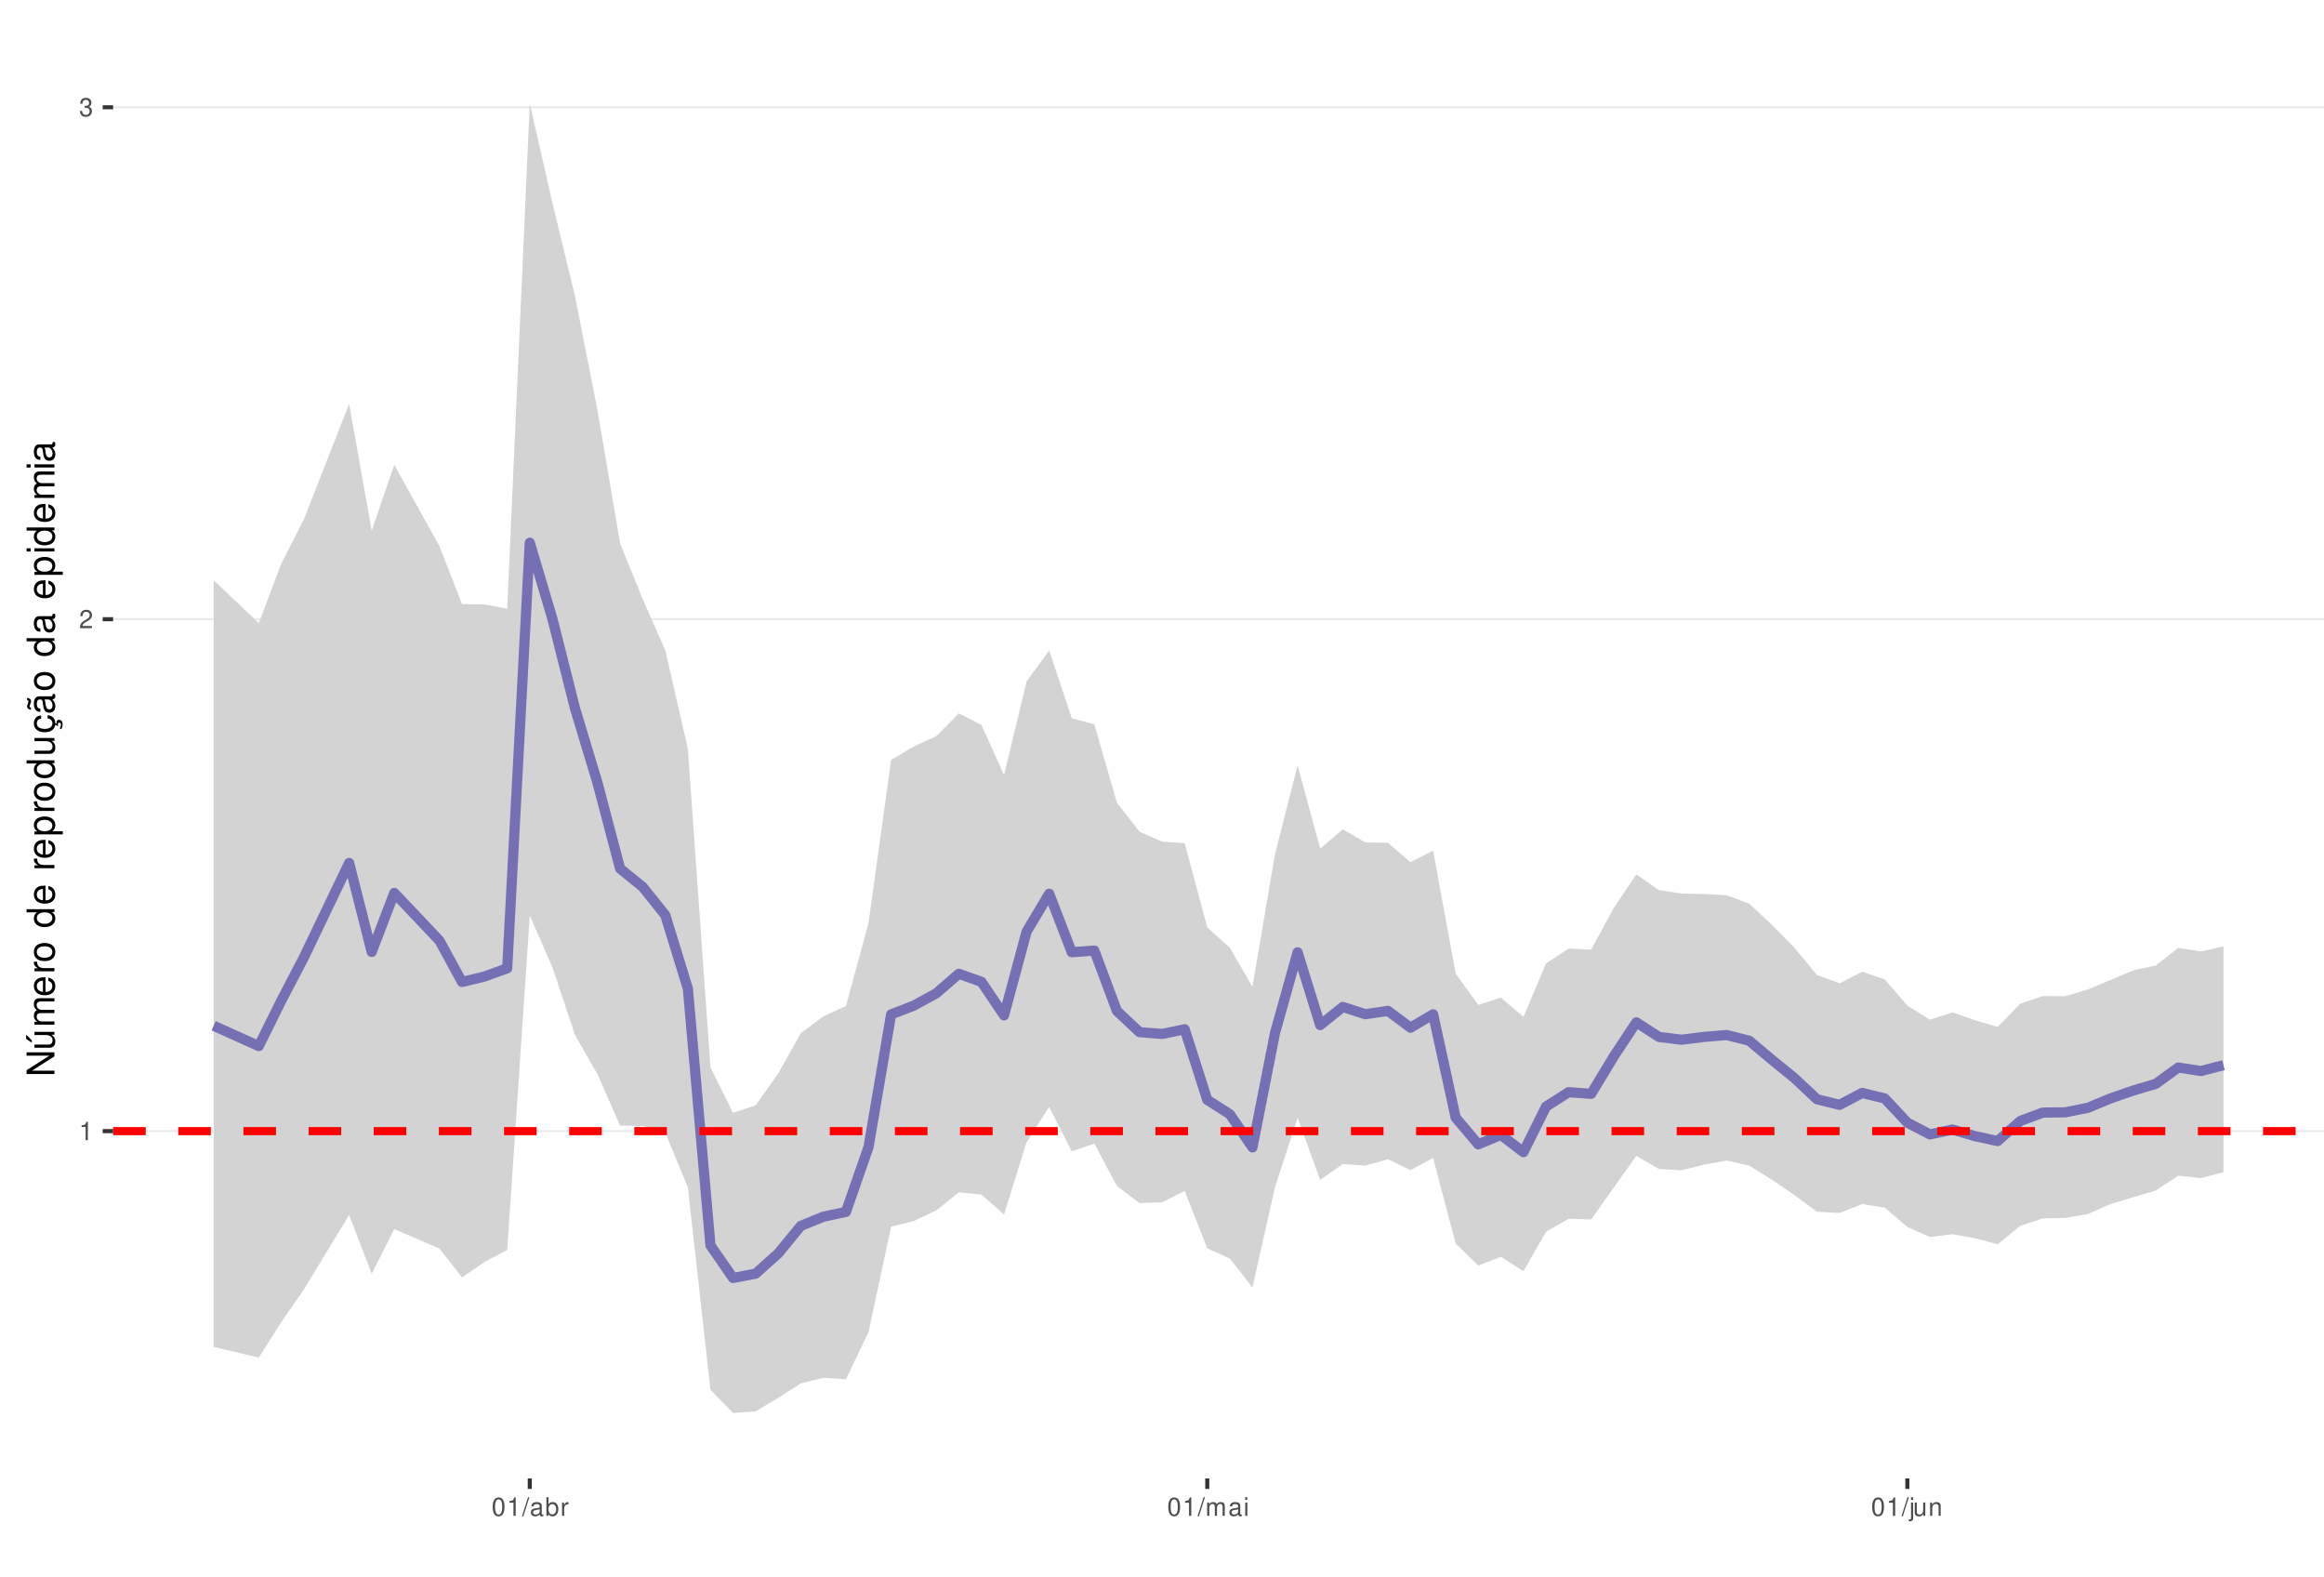
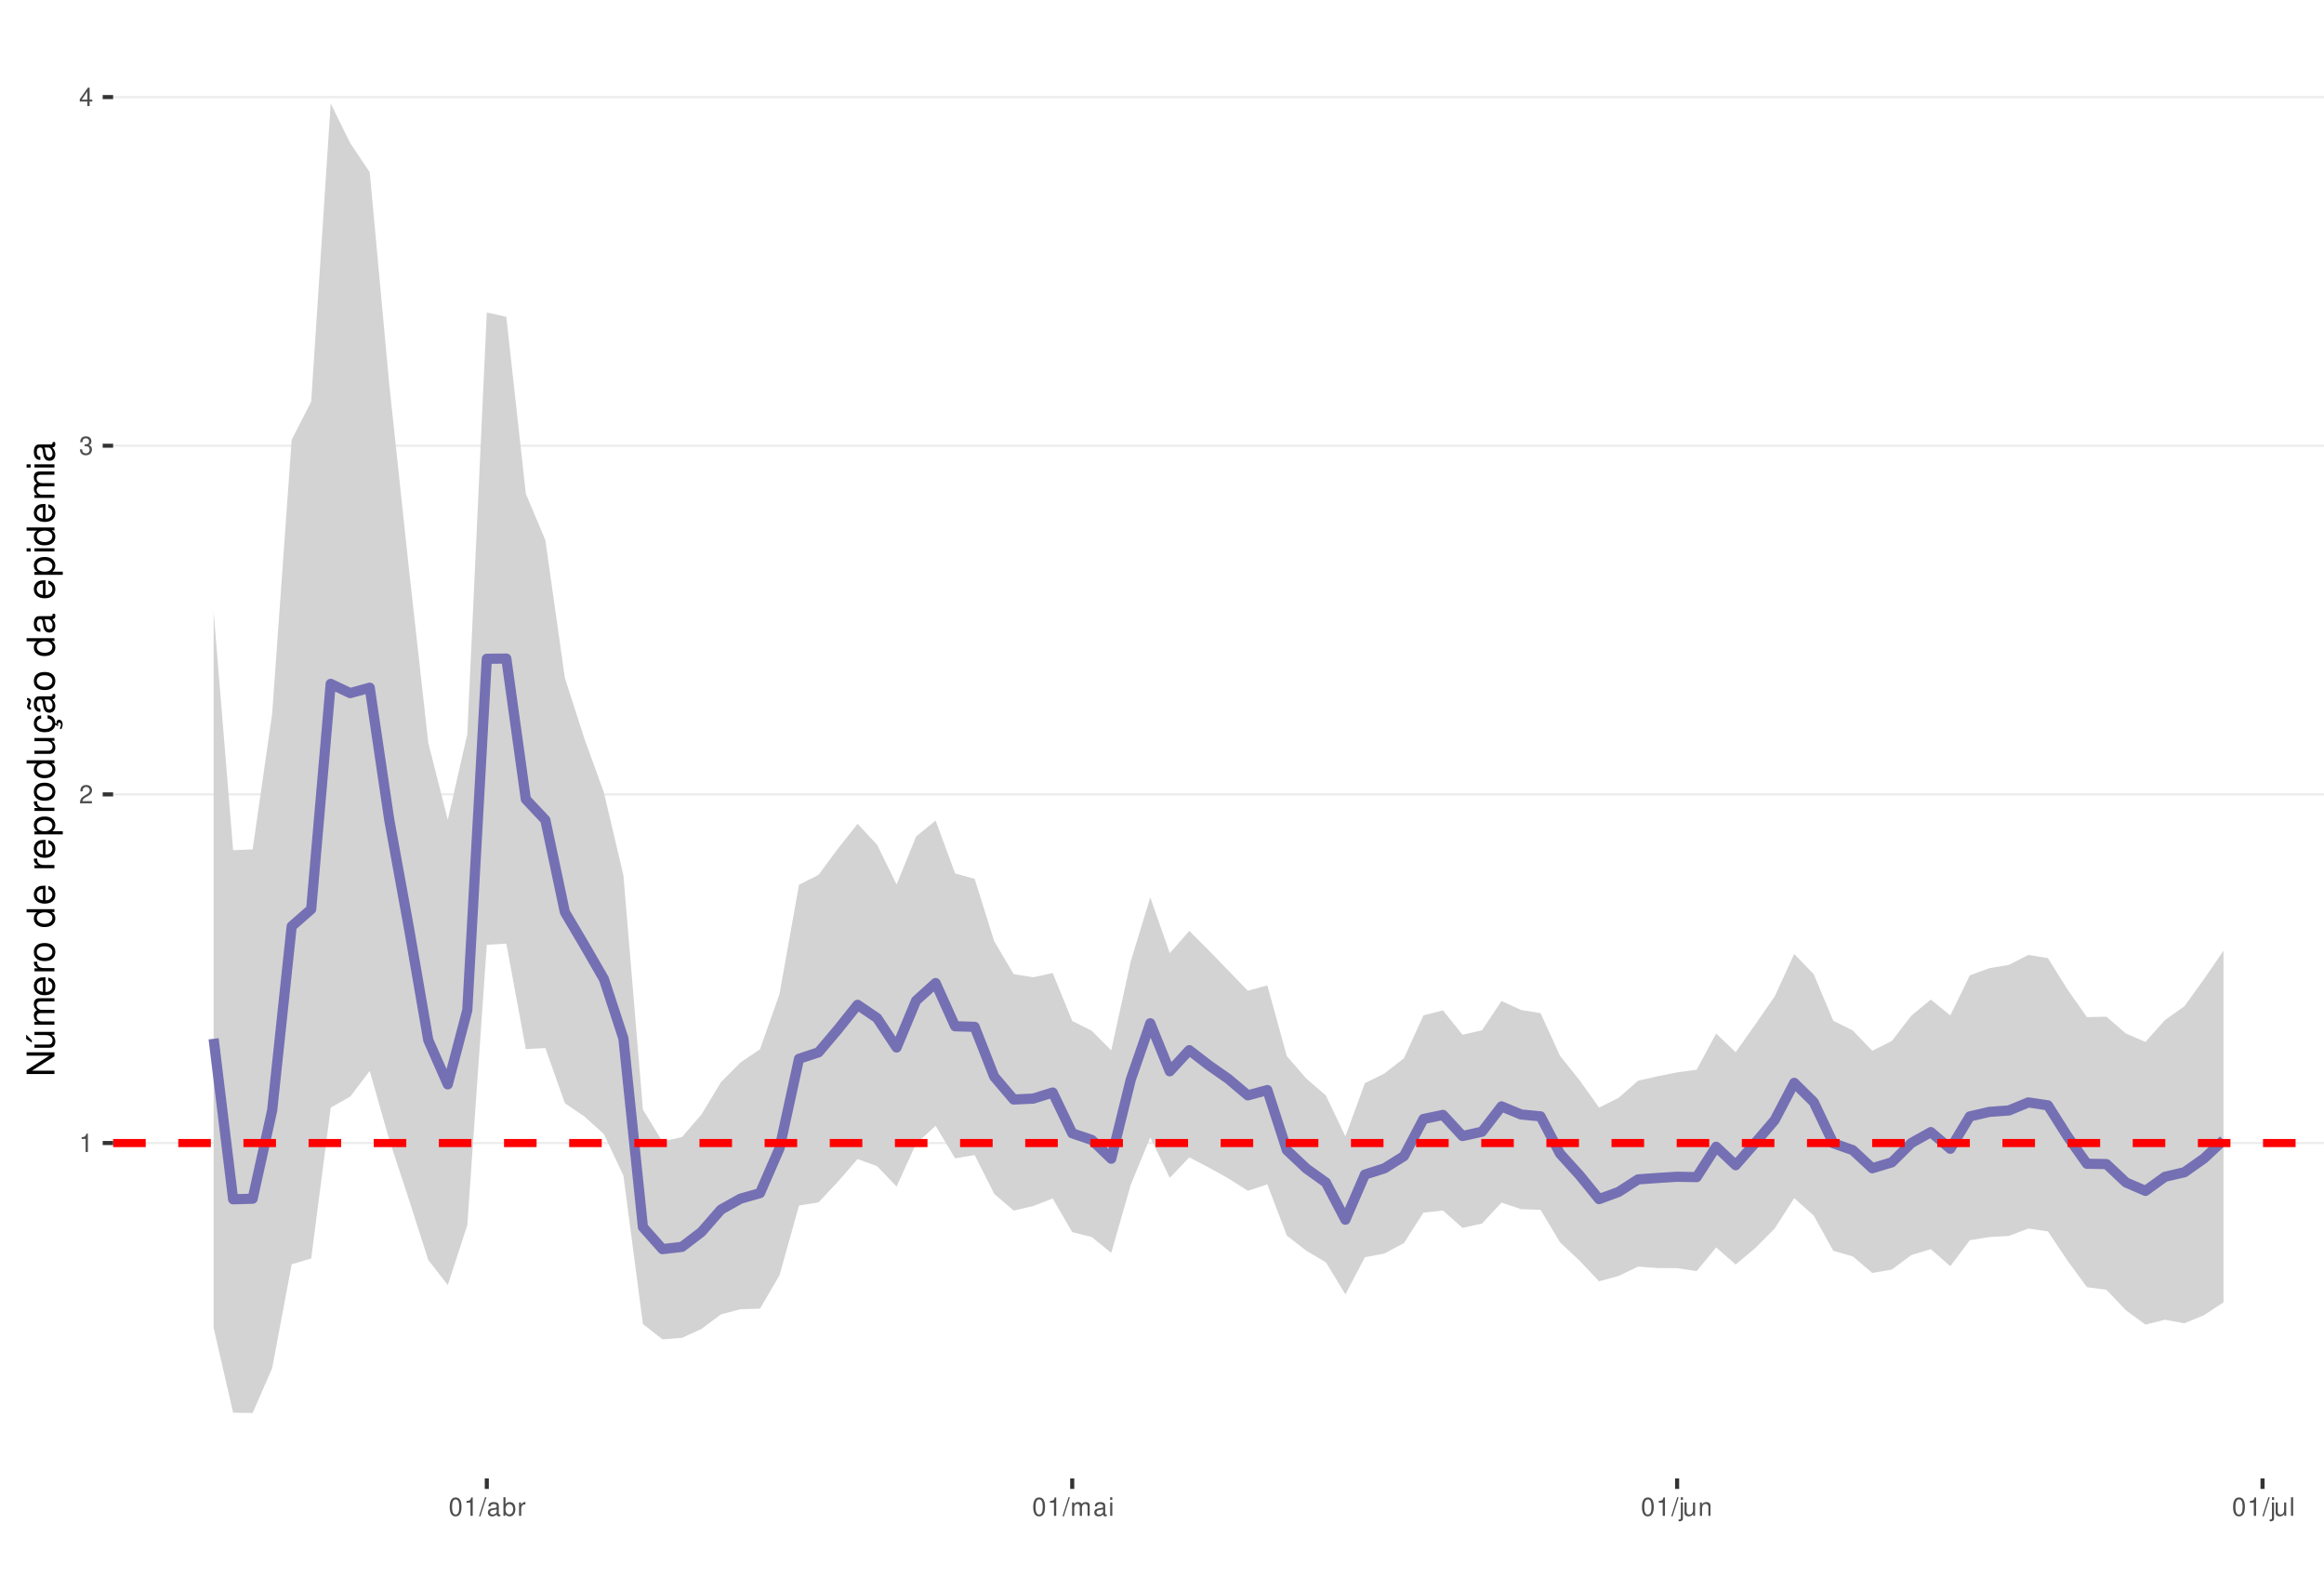
<svg xmlns="http://www.w3.org/2000/svg" xmlns:xlink="http://www.w3.org/1999/xlink" width="609pt" height="413pt" viewBox="0 0 609 413" version="1.1">
  <defs>
    <g>
      <symbol overflow="visible" id="glyph0-0">
        <path style="stroke:none;" d="" />
      </symbol>
      <symbol overflow="visible" id="glyph0-1">
        <path style="stroke:none;" d="M 1.719 -3.422 L 1.719 0 L 2.312 0 L 2.312 -4.812 L 1.922 -4.812 C 1.719 -4.078 1.578 -3.969 0.672 -3.859 L 0.672 -3.422 Z M 1.719 -3.422 " />
      </symbol>
      <symbol overflow="visible" id="glyph0-2">
        <path style="stroke:none;" d="M 3.375 -0.578 L 0.891 -0.578 C 0.938 -0.984 1.156 -1.234 1.734 -1.578 L 2.406 -1.953 C 3.062 -2.328 3.406 -2.812 3.406 -3.406 C 3.406 -3.812 3.234 -4.188 2.969 -4.438 C 2.688 -4.688 2.344 -4.812 1.891 -4.812 C 1.297 -4.812 0.844 -4.594 0.578 -4.188 C 0.422 -3.938 0.344 -3.641 0.328 -3.141 L 0.922 -3.141 C 0.938 -3.469 0.984 -3.672 1.062 -3.828 C 1.219 -4.125 1.516 -4.297 1.875 -4.297 C 2.406 -4.297 2.797 -3.906 2.797 -3.391 C 2.797 -3.016 2.578 -2.672 2.156 -2.438 L 1.547 -2.078 C 0.562 -1.516 0.281 -1.062 0.219 0 L 3.375 0 Z M 3.375 -0.578 " />
      </symbol>
      <symbol overflow="visible" id="glyph0-3">
        <path style="stroke:none;" d="M 1.469 -2.219 L 1.797 -2.219 C 2.422 -2.219 2.766 -1.922 2.766 -1.344 C 2.766 -0.734 2.406 -0.359 1.797 -0.359 C 1.156 -0.359 0.844 -0.688 0.797 -1.391 L 0.219 -1.391 C 0.234 -1.016 0.312 -0.766 0.422 -0.547 C 0.672 -0.078 1.125 0.156 1.766 0.156 C 2.75 0.156 3.375 -0.438 3.375 -1.344 C 3.375 -1.953 3.141 -2.297 2.562 -2.484 C 3.016 -2.672 3.234 -3 3.234 -3.484 C 3.234 -4.312 2.688 -4.812 1.797 -4.812 C 0.844 -4.812 0.328 -4.281 0.312 -3.266 L 0.906 -3.266 C 0.906 -3.547 0.938 -3.719 1 -3.875 C 1.141 -4.141 1.438 -4.297 1.797 -4.297 C 2.312 -4.297 2.625 -3.984 2.625 -3.469 C 2.625 -3.125 2.516 -2.922 2.25 -2.812 C 2.094 -2.75 1.875 -2.719 1.469 -2.703 Z M 1.469 -2.219 " />
      </symbol>
      <symbol overflow="visible" id="glyph0-4">
+         <path style="stroke:none;" d="M 2.172 -1.172 L 2.172 0 L 2.766 0 L 2.766 -1.172 L 3.469 -1.172 L 3.469 -1.688 L 2.766 -1.688 L 2.766 -4.812 L 2.328 -4.812 L 0.188 -1.781 L 0.188 -1.172 Z M 2.172 -1.688 L 0.703 -1.688 L 2.172 -3.812 Z M 2.172 -1.688 " />
+       </symbol>
+       <symbol overflow="visible" id="glyph0-5">
        <path style="stroke:none;" d="M 1.828 -4.812 C 1.391 -4.812 0.984 -4.609 0.75 -4.281 C 0.438 -3.859 0.281 -3.219 0.281 -2.328 C 0.281 -0.703 0.812 0.156 1.828 0.156 C 2.828 0.156 3.375 -0.703 3.375 -2.297 C 3.375 -3.219 3.234 -3.844 2.922 -4.281 C 2.672 -4.625 2.281 -4.812 1.828 -4.812 Z M 1.828 -4.297 C 2.469 -4.297 2.781 -3.641 2.781 -2.344 C 2.781 -0.969 2.469 -0.328 1.812 -0.328 C 1.203 -0.328 0.891 -1 0.891 -2.328 C 0.891 -3.641 1.203 -4.297 1.828 -4.297 Z M 1.828 -4.297 " />
      </symbol>
-       <symbol overflow="visible" id="glyph0-5">
+       <symbol overflow="visible" id="glyph0-6">
        <path style="stroke:none;" d="M 1.531 -4.859 L -0.047 0.141 L 0.312 0.141 L 1.891 -4.859 Z M 1.531 -4.859 " />
      </symbol>
-       <symbol overflow="visible" id="glyph0-6">
+       <symbol overflow="visible" id="glyph0-7">
        <path style="stroke:none;" d="M 3.562 -0.328 C 3.5 -0.312 3.469 -0.312 3.438 -0.312 C 3.25 -0.312 3.141 -0.406 3.141 -0.578 L 3.141 -2.641 C 3.141 -3.25 2.688 -3.594 1.828 -3.594 C 1.312 -3.594 0.906 -3.438 0.672 -3.188 C 0.516 -3 0.453 -2.797 0.438 -2.453 L 0.984 -2.453 C 1.031 -2.875 1.297 -3.078 1.812 -3.078 C 2.312 -3.078 2.594 -2.891 2.594 -2.562 L 2.594 -2.406 C 2.578 -2.172 2.469 -2.078 2.016 -2.031 C 1.219 -1.922 1.109 -1.891 0.891 -1.812 C 0.484 -1.641 0.281 -1.328 0.281 -0.875 C 0.281 -0.25 0.719 0.156 1.422 0.156 C 1.859 0.156 2.219 0 2.609 -0.359 C 2.656 0 2.828 0.156 3.188 0.156 C 3.297 0.156 3.375 0.141 3.562 0.094 Z M 2.594 -1.094 C 2.594 -0.906 2.531 -0.797 2.375 -0.641 C 2.141 -0.438 1.875 -0.328 1.547 -0.328 C 1.109 -0.328 0.859 -0.547 0.859 -0.891 C 0.859 -1.266 1.094 -1.438 1.703 -1.531 C 2.297 -1.609 2.406 -1.641 2.594 -1.719 Z M 2.594 -1.094 " />
      </symbol>
-       <symbol overflow="visible" id="glyph0-7">
+       <symbol overflow="visible" id="glyph0-8">
        <path style="stroke:none;" d="M 0.359 -4.859 L 0.359 0 L 0.859 0 L 0.859 -0.453 C 1.125 -0.047 1.484 0.156 1.969 0.156 C 2.875 0.156 3.484 -0.594 3.484 -1.75 C 3.484 -2.891 2.922 -3.594 1.984 -3.594 C 1.516 -3.594 1.172 -3.406 0.906 -3.016 L 0.906 -4.859 Z M 1.891 -3.062 C 2.5 -3.062 2.906 -2.531 2.906 -1.703 C 2.906 -0.906 2.484 -0.359 1.891 -0.359 C 1.297 -0.359 0.906 -0.906 0.906 -1.719 C 0.906 -2.531 1.297 -3.062 1.891 -3.062 Z M 1.891 -3.062 " />
      </symbol>
-       <symbol overflow="visible" id="glyph0-8">
+       <symbol overflow="visible" id="glyph0-9">
        <path style="stroke:none;" d="M 0.453 -3.484 L 0.453 0 L 1.016 0 L 1.016 -1.812 C 1.031 -2.656 1.375 -3.016 2.141 -3 L 2.141 -3.562 C 2.047 -3.578 1.984 -3.594 1.922 -3.594 C 1.562 -3.594 1.297 -3.375 0.969 -2.859 L 0.969 -3.484 Z M 0.453 -3.484 " />
      </symbol>
-       <symbol overflow="visible" id="glyph0-9">
+       <symbol overflow="visible" id="glyph0-10">
        <path style="stroke:none;" d="M 0.469 -3.484 L 0.469 0 L 1.031 0 L 1.031 -2.188 C 1.031 -2.703 1.391 -3.109 1.844 -3.109 C 2.25 -3.109 2.484 -2.844 2.484 -2.406 L 2.484 0 L 3.047 0 L 3.047 -2.188 C 3.047 -2.703 3.422 -3.109 3.875 -3.109 C 4.266 -3.109 4.516 -2.844 4.516 -2.406 L 4.516 0 L 5.078 0 L 5.078 -2.609 C 5.078 -3.234 4.719 -3.594 4.062 -3.594 C 3.594 -3.594 3.312 -3.453 2.984 -3.062 C 2.781 -3.422 2.5 -3.594 2.047 -3.594 C 1.578 -3.594 1.266 -3.422 0.984 -3 L 0.984 -3.484 Z M 0.469 -3.484 " />
      </symbol>
-       <symbol overflow="visible" id="glyph0-10">
+       <symbol overflow="visible" id="glyph0-11">
        <path style="stroke:none;" d="M 1 -3.484 L 0.453 -3.484 L 0.453 0 L 1 0 Z M 1 -4.859 L 0.438 -4.859 L 0.438 -4.156 L 1 -4.156 Z M 1 -4.859 " />
      </symbol>
-       <symbol overflow="visible" id="glyph0-11">
+       <symbol overflow="visible" id="glyph0-12">
        <path style="stroke:none;" d="M 0.469 -3.484 L 0.469 0.5 C 0.469 0.859 0.359 0.969 0.016 0.969 C -0.031 0.969 -0.047 0.969 -0.125 0.953 L -0.125 1.438 C -0.047 1.438 -0.016 1.453 0.062 1.453 C 0.688 1.453 1.016 1.203 1.016 0.719 L 1.016 -3.484 Z M 1.016 -4.859 L 0.469 -4.859 L 0.469 -4.156 L 1.016 -4.156 Z M 1.016 -4.859 " />
      </symbol>
-       <symbol overflow="visible" id="glyph0-12">
+       <symbol overflow="visible" id="glyph0-13">
        <path style="stroke:none;" d="M 3.203 0 L 3.203 -3.484 L 2.656 -3.484 L 2.656 -1.516 C 2.656 -0.797 2.281 -0.328 1.703 -0.328 C 1.266 -0.328 0.984 -0.594 0.984 -1.016 L 0.984 -3.484 L 0.438 -3.484 L 0.438 -0.797 C 0.438 -0.219 0.859 0.156 1.547 0.156 C 2.062 0.156 2.391 -0.031 2.703 -0.484 L 2.703 0 Z M 3.203 0 " />
      </symbol>
-       <symbol overflow="visible" id="glyph0-13">
+       <symbol overflow="visible" id="glyph0-14">
        <path style="stroke:none;" d="M 0.469 -3.484 L 0.469 0 L 1.031 0 L 1.031 -1.922 C 1.031 -2.641 1.391 -3.109 1.969 -3.109 C 2.406 -3.109 2.688 -2.828 2.688 -2.422 L 2.688 0 L 3.234 0 L 3.234 -2.641 C 3.234 -3.219 2.812 -3.594 2.141 -3.594 C 1.625 -3.594 1.281 -3.391 0.984 -2.906 L 0.984 -3.484 Z M 0.469 -3.484 " />
+       </symbol>
+       <symbol overflow="visible" id="glyph0-15">
+         <path style="stroke:none;" d="M 1.016 -4.859 L 0.453 -4.859 L 0.453 0 L 1.016 0 Z M 1.016 -4.859 " />
      </symbol>
      <symbol overflow="visible" id="glyph1-0">
        <path style="stroke:none;" d="" />
      </symbol>
      <symbol overflow="visible" id="glyph1-1">
        <path style="stroke:none;" d="M -7.297 -6.453 L -7.297 -5.578 L -1.328 -5.578 L -7.297 -1.766 L -7.297 -0.766 L 0 -0.766 L 0 -1.641 L -5.906 -1.641 L 0 -5.406 L 0 -6.453 Z M -7.297 -6.453 " />
      </symbol>
      <symbol overflow="visible" id="glyph1-2">
        <path style="stroke:none;" d="M 0 -4.812 L -5.234 -4.812 L -5.234 -3.984 L -2.266 -3.984 C -1.203 -3.984 -0.5 -3.438 -0.5 -2.562 C -0.5 -1.906 -0.906 -1.484 -1.531 -1.484 L -5.234 -1.484 L -5.234 -0.656 L -1.203 -0.656 C -0.328 -0.656 0.234 -1.297 0.234 -2.312 C 0.234 -3.094 -0.047 -3.578 -0.734 -4.062 L 0 -4.062 Z M -7.406 -2.953 L -5.922 -2 L -5.922 -2.594 L -7.406 -4.094 Z M -7.406 -2.953 " />
      </symbol>
      <symbol overflow="visible" id="glyph1-3">
        <path style="stroke:none;" d="M -5.234 -0.703 L 0 -0.703 L 0 -1.547 L -3.297 -1.547 C -4.047 -1.547 -4.656 -2.094 -4.656 -2.766 C -4.656 -3.391 -4.281 -3.734 -3.609 -3.734 L 0 -3.734 L 0 -4.578 L -3.297 -4.578 C -4.047 -4.578 -4.656 -5.125 -4.656 -5.812 C -4.656 -6.422 -4.266 -6.781 -3.609 -6.781 L 0 -6.781 L 0 -7.625 L -3.938 -7.625 C -4.875 -7.625 -5.391 -7.078 -5.391 -6.094 C -5.391 -5.406 -5.188 -4.984 -4.594 -4.484 C -5.156 -4.188 -5.391 -3.766 -5.391 -3.078 C -5.391 -2.375 -5.125 -1.906 -4.5 -1.469 L -5.234 -1.469 Z M -5.234 -0.703 " />
      </symbol>
      <symbol overflow="visible" id="glyph1-4">
        <path style="stroke:none;" d="M -2.344 -5.125 C -3.141 -5.125 -3.625 -5.062 -4.016 -4.922 C -4.875 -4.578 -5.391 -3.781 -5.391 -2.797 C -5.391 -1.344 -4.281 -0.406 -2.547 -0.406 C -0.812 -0.406 0.234 -1.297 0.234 -2.781 C 0.234 -3.984 -0.453 -4.812 -1.594 -5.016 L -1.594 -4.188 C -0.906 -3.953 -0.547 -3.484 -0.547 -2.812 C -0.547 -2.281 -0.781 -1.828 -1.219 -1.547 C -1.516 -1.344 -1.812 -1.281 -2.344 -1.266 Z M -3.016 -1.297 C -3.984 -1.359 -4.625 -1.953 -4.625 -2.797 C -4.625 -3.641 -3.953 -4.234 -3.016 -4.234 Z M -3.016 -1.297 " />
      </symbol>
      <symbol overflow="visible" id="glyph1-5">
        <path style="stroke:none;" d="M -5.234 -0.688 L 0 -0.688 L 0 -1.531 L -2.719 -1.531 C -3.984 -1.547 -4.547 -2.062 -4.516 -3.203 L -5.359 -3.203 C -5.375 -3.062 -5.391 -2.984 -5.391 -2.891 C -5.391 -2.344 -5.062 -1.938 -4.297 -1.453 L -5.234 -1.453 Z M -5.234 -0.688 " />
      </symbol>
      <symbol overflow="visible" id="glyph1-6">
        <path style="stroke:none;" d="M -5.391 -2.719 C -5.391 -1.234 -4.344 -0.359 -2.578 -0.359 C -0.812 -0.359 0.234 -1.234 0.234 -2.734 C 0.234 -4.203 -0.812 -5.094 -2.547 -5.094 C -4.359 -5.094 -5.391 -4.234 -5.391 -2.719 Z M -4.625 -2.734 C -4.625 -3.672 -3.844 -4.234 -2.547 -4.234 C -1.312 -4.234 -0.547 -3.656 -0.547 -2.734 C -0.547 -1.797 -1.312 -1.234 -2.578 -1.234 C -3.844 -1.234 -4.625 -1.797 -4.625 -2.734 Z M -4.625 -2.734 " />
      </symbol>
      <symbol overflow="visible" id="glyph1-7">
        <path style="stroke:none;" d="" />
      </symbol>
      <symbol overflow="visible" id="glyph1-8">
        <path style="stroke:none;" d="M -7.297 -4.953 L -7.297 -4.125 L -4.578 -4.125 C -5.109 -3.766 -5.391 -3.203 -5.391 -2.516 C -5.391 -1.156 -4.297 -0.266 -2.625 -0.266 C -0.859 -0.266 0.234 -1.125 0.234 -2.547 C 0.234 -3.266 -0.047 -3.766 -0.688 -4.203 L 0 -4.203 L 0 -4.953 Z M -4.609 -2.656 C -4.609 -3.547 -3.812 -4.125 -2.562 -4.125 C -1.344 -4.125 -0.547 -3.547 -0.547 -2.656 C -0.547 -1.734 -1.359 -1.125 -2.578 -1.125 C -3.797 -1.125 -4.609 -1.734 -4.609 -2.656 Z M -4.609 -2.656 " />
      </symbol>
      <symbol overflow="visible" id="glyph1-9">
        <path style="stroke:none;" d="M 2.188 -0.547 L 2.188 -1.375 L -0.547 -1.375 C -0.016 -1.812 0.234 -2.312 0.234 -2.984 C 0.234 -4.344 -0.859 -5.234 -2.531 -5.234 C -4.297 -5.234 -5.391 -4.375 -5.391 -2.984 C -5.391 -2.266 -5.062 -1.703 -4.453 -1.312 L -5.234 -1.312 L -5.234 -0.547 Z M -4.609 -2.844 C -4.609 -3.766 -3.797 -4.359 -2.547 -4.359 C -1.359 -4.359 -0.547 -3.75 -0.547 -2.844 C -0.547 -1.953 -1.344 -1.375 -2.578 -1.375 C -3.812 -1.375 -4.609 -1.953 -4.609 -2.844 Z M -4.609 -2.844 " />
      </symbol>
      <symbol overflow="visible" id="glyph1-10">
        <path style="stroke:none;" d="M 0 -4.812 L -5.234 -4.812 L -5.234 -3.984 L -2.266 -3.984 C -1.203 -3.984 -0.5 -3.438 -0.5 -2.562 C -0.5 -1.906 -0.906 -1.484 -1.531 -1.484 L -5.234 -1.484 L -5.234 -0.656 L -1.203 -0.656 C -0.328 -0.656 0.234 -1.297 0.234 -2.312 C 0.234 -3.094 -0.047 -3.578 -0.734 -4.062 L 0 -4.062 Z M 0 -4.812 " />
      </symbol>
      <symbol overflow="visible" id="glyph1-11">
        <path style="stroke:none;" d="M 0.234 -2.641 C 0.234 -3.875 -0.547 -4.703 -1.797 -4.766 L -1.797 -3.938 C -0.953 -3.797 -0.531 -3.359 -0.531 -2.656 C -0.531 -1.734 -1.281 -1.188 -2.516 -1.188 C -3.844 -1.188 -4.625 -1.719 -4.625 -2.625 C -4.625 -3.328 -4.203 -3.766 -3.484 -3.875 L -3.484 -4.703 C -3.984 -4.672 -4.312 -4.562 -4.609 -4.359 C -5.094 -4 -5.391 -3.375 -5.391 -2.641 C -5.391 -1.219 -4.266 -0.312 -2.531 -0.312 C -1.469 -0.312 -0.625 -0.672 -0.156 -1.312 C 0.047 -1.594 0.125 -1.812 0.203 -2.25 L 0.922 -1.938 L 0.984 -2.062 C 0.938 -2.188 0.906 -2.25 0.906 -2.375 C 0.906 -2.656 1.047 -2.828 1.281 -2.828 C 1.547 -2.828 1.734 -2.594 1.734 -2.297 C 1.734 -2.031 1.672 -1.844 1.438 -1.406 L 1.406 -1.312 L 1.812 -1.094 C 2.078 -1.75 2.141 -1.953 2.141 -2.344 C 2.141 -3.109 1.781 -3.578 1.203 -3.578 C 0.781 -3.578 0.547 -3.297 0.547 -2.797 C 0.547 -2.703 0.547 -2.641 0.562 -2.516 Z M 0.234 -2.641 " />
      </symbol>
      <symbol overflow="visible" id="glyph1-12">
        <path style="stroke:none;" d="M -0.484 -5.344 C -0.469 -5.266 -0.469 -5.219 -0.469 -5.172 C -0.469 -4.875 -0.625 -4.719 -0.875 -4.719 L -3.953 -4.719 C -4.891 -4.719 -5.391 -4.047 -5.391 -2.75 C -5.391 -1.984 -5.172 -1.375 -4.781 -1.016 C -4.516 -0.766 -4.203 -0.672 -3.688 -0.656 L -3.688 -1.484 C -4.328 -1.562 -4.625 -1.938 -4.625 -2.719 C -4.625 -3.484 -4.344 -3.891 -3.844 -3.891 L -3.625 -3.891 C -3.266 -3.875 -3.125 -3.703 -3.047 -3.016 C -2.891 -1.844 -2.844 -1.656 -2.719 -1.344 C -2.453 -0.734 -2 -0.422 -1.312 -0.422 C -0.375 -0.422 0.234 -1.078 0.234 -2.141 C 0.234 -2.797 0 -3.328 -0.547 -3.922 C 0 -3.984 0.234 -4.234 0.234 -4.781 C 0.234 -4.953 0.203 -5.062 0.141 -5.344 Z M -1.656 -3.891 C -1.375 -3.891 -1.203 -3.812 -0.969 -3.562 C -0.656 -3.219 -0.5 -2.812 -0.5 -2.312 C -0.5 -1.672 -0.812 -1.297 -1.344 -1.297 C -1.891 -1.297 -2.172 -1.656 -2.297 -2.547 C -2.422 -3.438 -2.453 -3.609 -2.594 -3.891 Z M -7.172 -3.75 C -6.922 -3.672 -6.812 -3.547 -6.812 -3.375 C -6.812 -3.25 -6.875 -2.984 -6.984 -2.734 C -7.156 -2.312 -7.172 -2.25 -7.172 -2.047 C -7.172 -1.594 -6.797 -1.297 -6.141 -1.188 L -6.141 -1.766 C -6.375 -1.812 -6.5 -1.938 -6.5 -2.094 C -6.5 -2.203 -6.469 -2.344 -6.375 -2.578 C -6.156 -3.156 -6.125 -3.234 -6.125 -3.438 C -6.125 -3.922 -6.484 -4.219 -7.172 -4.312 Z M -7.172 -3.75 " />
      </symbol>
      <symbol overflow="visible" id="glyph1-13">
        <path style="stroke:none;" d="M -0.484 -5.344 C -0.469 -5.266 -0.469 -5.219 -0.469 -5.172 C -0.469 -4.875 -0.625 -4.719 -0.875 -4.719 L -3.953 -4.719 C -4.891 -4.719 -5.391 -4.047 -5.391 -2.75 C -5.391 -1.984 -5.172 -1.375 -4.781 -1.016 C -4.516 -0.766 -4.203 -0.672 -3.688 -0.656 L -3.688 -1.484 C -4.328 -1.562 -4.625 -1.938 -4.625 -2.719 C -4.625 -3.484 -4.344 -3.891 -3.844 -3.891 L -3.625 -3.891 C -3.266 -3.875 -3.125 -3.703 -3.047 -3.016 C -2.891 -1.844 -2.844 -1.656 -2.719 -1.344 C -2.453 -0.734 -2 -0.422 -1.312 -0.422 C -0.375 -0.422 0.234 -1.078 0.234 -2.141 C 0.234 -2.797 0 -3.328 -0.547 -3.922 C 0 -3.984 0.234 -4.234 0.234 -4.781 C 0.234 -4.953 0.203 -5.062 0.141 -5.344 Z M -1.656 -3.891 C -1.375 -3.891 -1.203 -3.812 -0.969 -3.562 C -0.656 -3.219 -0.5 -2.812 -0.5 -2.312 C -0.5 -1.672 -0.812 -1.297 -1.344 -1.297 C -1.891 -1.297 -2.172 -1.656 -2.297 -2.547 C -2.422 -3.438 -2.453 -3.609 -2.594 -3.891 Z M -1.656 -3.891 " />
      </symbol>
      <symbol overflow="visible" id="glyph1-14">
        <path style="stroke:none;" d="M -5.234 -1.5 L -5.234 -0.672 L 0 -0.672 L 0 -1.5 Z M -7.297 -1.5 L -7.297 -0.656 L -6.234 -0.656 L -6.234 -1.5 Z M -7.297 -1.5 " />
      </symbol>
    </g>
    <clipPath id="clip1">
      <path d="M 29.645 9.961 L 609 9.961 L 609 387.328 L 29.645 387.328 Z M 29.645 9.961 " />
    </clipPath>
    <clipPath id="clip2">
-       <path d="M 29.645 296 L 609 296 L 609 297 L 29.645 297 Z M 29.645 296 " />
+       <path d="M 29.645 299 L 609 299 L 609 300 L 29.645 300 Z M 29.645 299 " />
    </clipPath>
    <clipPath id="clip3">
-       <path d="M 29.645 161 L 609 161 L 609 163 L 29.645 163 Z M 29.645 161 " />
+       <path d="M 29.645 207 L 609 207 L 609 209 L 29.645 209 Z M 29.645 207 " />
    </clipPath>
    <clipPath id="clip4">
-       <path d="M 29.645 27 L 609 27 L 609 29 L 29.645 29 Z M 29.645 27 " />
+       <path d="M 29.645 116 L 609 116 L 609 118 L 29.645 118 Z M 29.645 116 " />
    </clipPath>
    <clipPath id="clip5">
-       <path d="M 29.645 295 L 609 295 L 609 298 L 29.645 298 Z M 29.645 295 " />
+       <path d="M 29.645 25 L 609 25 L 609 26 L 29.645 26 Z M 29.645 25 " />
+     </clipPath>
+     <clipPath id="clip6">
+       <path d="M 29.645 298 L 609 298 L 609 301 L 29.645 301 Z M 29.645 298 " />
    </clipPath>
  </defs>
  <g id="surface157">
    <rect x="0" y="0" width="609" height="413" style="fill:rgb(100%,100%,100%);fill-opacity:1;stroke:none;" />
    <rect x="0" y="0" width="609" height="413" style="fill:rgb(100%,100%,100%);fill-opacity:1;stroke:none;" />
    <path style="fill:none;stroke-width:1.067;stroke-linecap:round;stroke-linejoin:round;stroke:rgb(100%,100%,100%);stroke-opacity:1;stroke-miterlimit:10;" d="M 0 413 L 609 413 L 609 0 L 0 0 Z M 0 413 " />
    <g clip-path="url(#clip1)" clip-rule="nonzero">
      <path style=" stroke:none;fill-rule:nonzero;fill:rgb(100%,100%,100%);fill-opacity:1;" d="M 29.645 387.328 L 609 387.328 L 609 9.961 L 29.645 9.961 Z M 29.645 387.328 " />
    </g>
    <g clip-path="url(#clip2)" clip-rule="nonzero">
-       <path style="fill:none;stroke-width:0.533;stroke-linecap:butt;stroke-linejoin:round;stroke:rgb(92.157%,92.157%,92.157%);stroke-opacity:1;stroke-miterlimit:10;" d="M 29.645 296.336 L 609 296.336 " />
+       <path style="fill:none;stroke-width:0.533;stroke-linecap:butt;stroke-linejoin:round;stroke:rgb(92.157%,92.157%,92.157%);stroke-opacity:1;stroke-miterlimit:10;" d="M 29.645 299.453 L 609 299.453 " />
    </g>
    <g clip-path="url(#clip3)" clip-rule="nonzero">
-       <path style="fill:none;stroke-width:0.533;stroke-linecap:butt;stroke-linejoin:round;stroke:rgb(92.157%,92.157%,92.157%);stroke-opacity:1;stroke-miterlimit:10;" d="M 29.645 162.219 L 609 162.219 " />
+       <path style="fill:none;stroke-width:0.533;stroke-linecap:butt;stroke-linejoin:round;stroke:rgb(92.157%,92.157%,92.157%);stroke-opacity:1;stroke-miterlimit:10;" d="M 29.645 208.113 L 609 208.113 " />
    </g>
    <g clip-path="url(#clip4)" clip-rule="nonzero">
-       <path style="fill:none;stroke-width:0.533;stroke-linecap:butt;stroke-linejoin:round;stroke:rgb(92.157%,92.157%,92.157%);stroke-opacity:1;stroke-miterlimit:10;" d="M 29.645 28.102 L 609 28.102 " />
-     </g>
-     <path style=" stroke:none;fill-rule:nonzero;fill:rgb(82.745%,82.745%,82.745%);fill-opacity:1;" d="M 55.98 152.016 L 67.816 163.242 L 73.734 147.609 L 79.652 136.008 L 91.488 105.816 L 97.402 139.027 L 103.32 121.781 L 115.156 143.078 L 121.074 158.273 L 126.992 158.355 L 132.91 159.492 L 138.828 27.117 L 144.746 53.098 L 150.664 77.504 L 156.582 107.559 L 162.5 142.367 L 168.418 156.949 L 174.336 170.34 L 180.254 196.188 L 186.172 279.637 L 192.09 291.539 L 198.008 289.578 L 203.926 281.242 L 209.844 270.672 L 215.762 266.277 L 221.68 263.555 L 227.598 241.82 L 233.516 199.09 L 239.434 195.574 L 245.352 192.852 L 251.266 186.895 L 257.184 189.914 L 263.102 203.039 L 269.02 178.531 L 274.938 170.406 L 280.855 188.164 L 286.773 189.773 L 292.691 210.301 L 298.609 217.906 L 304.527 220.477 L 310.445 220.91 L 316.363 242.957 L 322.281 248.312 L 328.199 258.52 L 334.117 223.742 L 340.035 200.535 L 345.953 222.324 L 351.871 217.266 L 357.789 220.691 L 363.707 220.805 L 369.625 225.875 L 375.543 222.848 L 381.461 255.098 L 387.379 263.258 L 393.297 261.355 L 399.215 266.41 L 405.133 252.406 L 411.047 248.504 L 416.965 248.773 L 422.883 237.867 L 428.801 229.062 L 434.719 233.191 L 440.637 234.094 L 446.555 234.23 L 452.473 234.531 L 458.391 236.773 L 464.309 242.281 L 470.227 248.301 L 476.145 255.438 L 482.062 257.621 L 487.98 254.566 L 493.898 256.598 L 499.816 263.461 L 505.734 267.129 L 511.652 265.23 L 517.57 267.281 L 523.488 269.035 L 529.406 262.938 L 535.324 260.965 L 541.242 260.984 L 547.16 259.199 L 553.078 256.73 L 558.996 254.234 L 564.914 252.926 L 570.828 248.328 L 576.746 249.27 L 582.664 247.953 L 582.664 307.082 L 576.746 308.641 L 570.828 308.004 L 564.914 311.887 L 558.996 313.648 L 553.078 315.434 L 547.16 318.035 L 541.242 319.078 L 535.324 319.188 L 529.406 321.156 L 523.488 325.98 L 517.57 324.406 L 511.652 323.344 L 505.734 324.07 L 499.816 321.453 L 493.898 316.379 L 487.98 315.438 L 482.062 317.777 L 476.145 317.457 L 470.227 313.098 L 464.309 309.047 L 458.391 305.387 L 452.473 304.047 L 446.555 305.102 L 440.637 306.598 L 434.719 306.238 L 428.801 302.812 L 422.883 311.117 L 416.965 319.477 L 411.047 319.293 L 405.133 322.691 L 399.215 333.047 L 393.297 329.242 L 387.379 331.555 L 381.461 325.793 L 375.543 303.352 L 369.625 306.547 L 363.707 303.699 L 357.789 305.363 L 351.871 304.965 L 345.953 309.129 L 340.035 292.852 L 334.117 310.973 L 328.199 337.266 L 322.281 329.719 L 316.363 327.027 L 310.445 312.027 L 304.527 314.98 L 298.609 315.191 L 292.691 310.711 L 286.773 299.586 L 280.855 301.648 L 274.938 289.988 L 269.02 299.242 L 263.102 318.18 L 257.184 312.953 L 251.266 312.371 L 245.352 317.102 L 239.434 319.898 L 233.516 321.355 L 227.598 348.977 L 221.68 361.348 L 215.762 360.973 L 209.844 362.402 L 203.926 366.227 L 198.008 369.73 L 192.09 370.176 L 186.172 364.094 L 180.254 311.074 L 174.336 296.723 L 168.418 294.973 L 162.5 294.891 L 156.582 281.449 L 150.664 271.125 L 144.746 253.375 L 138.828 239.855 L 132.91 327.473 L 126.992 330.586 L 121.074 334.664 L 115.156 327.102 L 103.32 321.996 L 97.402 333.695 L 91.488 318.293 L 79.652 337.781 L 73.734 346.32 L 67.816 355.656 L 55.98 352.863 Z M 55.98 152.016 " />
-     <path style="fill:none;stroke-width:2.667;stroke-linecap:butt;stroke-linejoin:round;stroke:rgb(45.882%,43.922%,70.196%);stroke-opacity:1;stroke-miterlimit:10;" d="M 55.98 268.723 L 67.816 274.055 L 73.734 262.117 L 79.652 250.781 L 91.488 226.082 L 97.402 249.398 L 103.32 233.934 L 115.156 246.422 L 121.074 257.262 L 126.992 255.82 L 132.91 253.672 L 138.828 142.184 L 144.746 162.066 L 150.664 185.516 L 156.582 205.133 L 162.5 227.562 L 168.418 232.359 L 174.336 239.746 L 180.254 258.996 L 186.172 326.266 L 192.09 334.812 L 198.008 333.668 L 203.926 328.387 L 209.844 321.168 L 215.762 318.754 L 221.68 317.488 L 227.598 300.5 L 233.516 265.746 L 239.434 263.473 L 245.352 260.23 L 251.266 255.109 L 257.184 257.227 L 263.102 266.004 L 269.02 244.059 L 274.938 234.148 L 280.855 249.469 L 286.773 249.039 L 292.691 264.855 L 298.609 270.402 L 304.527 270.879 L 310.445 269.652 L 316.363 288.137 L 322.281 291.914 L 328.199 300.594 L 334.117 270.609 L 340.035 249.484 L 345.953 268.562 L 351.871 263.801 L 357.789 265.703 L 363.707 264.84 L 369.625 269.23 L 375.543 265.73 L 381.461 292.805 L 387.379 299.797 L 393.297 297.312 L 399.215 301.844 L 405.133 289.91 L 411.047 286.137 L 416.965 286.566 L 422.883 276.773 L 428.801 267.832 L 434.719 271.656 L 440.637 272.391 L 446.555 271.645 L 452.473 271.16 L 458.391 272.652 L 464.309 277.629 L 470.227 282.434 L 476.145 287.988 L 482.062 289.449 L 487.98 286.332 L 493.898 287.77 L 499.816 294.117 L 505.734 297.195 L 511.652 295.926 L 517.57 297.66 L 523.488 298.934 L 529.406 293.68 L 535.324 291.477 L 541.242 291.406 L 547.16 290.215 L 553.078 287.754 L 558.996 285.707 L 564.914 283.949 L 570.828 279.672 L 576.746 280.59 L 582.664 279.059 " />
+       <path style="fill:none;stroke-width:0.533;stroke-linecap:butt;stroke-linejoin:round;stroke:rgb(92.157%,92.157%,92.157%);stroke-opacity:1;stroke-miterlimit:10;" d="M 29.645 116.773 L 609 116.773 " />
+     </g>
    <g clip-path="url(#clip5)" clip-rule="nonzero">
-       <path style="fill:none;stroke-width:2.134;stroke-linecap:butt;stroke-linejoin:round;stroke:rgb(100%,0%,0%);stroke-opacity:1;stroke-dasharray:8.536,8.536;stroke-miterlimit:10;" d="M 29.645 296.336 L 609 296.336 " />
-     </g>
-     <g style="fill:rgb(30.196%,30.196%,30.196%);fill-opacity:1;">
-       <use xlink:href="#glyph0-1" x="20.715" y="298.684" />
-     </g>
-     <g style="fill:rgb(30.196%,30.196%,30.196%);fill-opacity:1;">
-       <use xlink:href="#glyph0-2" x="20.715" y="164.566" />
-     </g>
-     <g style="fill:rgb(30.196%,30.196%,30.196%);fill-opacity:1;">
-       <use xlink:href="#glyph0-3" x="20.715" y="30.449" />
-     </g>
-     <path style="fill:none;stroke-width:1.067;stroke-linecap:butt;stroke-linejoin:round;stroke:rgb(20%,20%,20%);stroke-opacity:1;stroke-miterlimit:10;" d="M 26.906 296.336 L 29.645 296.336 " />
-     <path style="fill:none;stroke-width:1.067;stroke-linecap:butt;stroke-linejoin:round;stroke:rgb(20%,20%,20%);stroke-opacity:1;stroke-miterlimit:10;" d="M 26.906 162.219 L 29.645 162.219 " />
-     <path style="fill:none;stroke-width:1.067;stroke-linecap:butt;stroke-linejoin:round;stroke:rgb(20%,20%,20%);stroke-opacity:1;stroke-miterlimit:10;" d="M 26.906 28.102 L 29.645 28.102 " />
-     <path style="fill:none;stroke-width:1.067;stroke-linecap:butt;stroke-linejoin:round;stroke:rgb(20%,20%,20%);stroke-opacity:1;stroke-miterlimit:10;" d="M 138.828 390.07 L 138.828 387.328 " />
-     <path style="fill:none;stroke-width:1.067;stroke-linecap:butt;stroke-linejoin:round;stroke:rgb(20%,20%,20%);stroke-opacity:1;stroke-miterlimit:10;" d="M 316.363 390.07 L 316.363 387.328 " />
-     <path style="fill:none;stroke-width:1.067;stroke-linecap:butt;stroke-linejoin:round;stroke:rgb(20%,20%,20%);stroke-opacity:1;stroke-miterlimit:10;" d="M 499.816 390.07 L 499.816 387.328 " />
-     <g style="fill:rgb(30.196%,30.196%,30.196%);fill-opacity:1;">
-       <use xlink:href="#glyph0-4" x="128.828" y="397.109" />
-       <use xlink:href="#glyph0-1" x="132.828" y="397.109" />
-       <use xlink:href="#glyph0-5" x="136.828" y="397.109" />
-       <use xlink:href="#glyph0-6" x="138.828" y="397.109" />
-       <use xlink:href="#glyph0-7" x="142.828" y="397.109" />
-       <use xlink:href="#glyph0-8" x="146.828" y="397.109" />
-     </g>
-     <g style="fill:rgb(30.196%,30.196%,30.196%);fill-opacity:1;">
-       <use xlink:href="#glyph0-4" x="305.863" y="397.109" />
-       <use xlink:href="#glyph0-1" x="309.863" y="397.109" />
-       <use xlink:href="#glyph0-5" x="313.863" y="397.109" />
-       <use xlink:href="#glyph0-9" x="315.863" y="397.109" />
-       <use xlink:href="#glyph0-6" x="321.863" y="397.109" />
-       <use xlink:href="#glyph0-10" x="325.863" y="397.109" />
-     </g>
-     <g style="fill:rgb(30.196%,30.196%,30.196%);fill-opacity:1;">
-       <use xlink:href="#glyph0-4" x="490.316" y="397.109" />
-       <use xlink:href="#glyph0-1" x="494.316" y="397.109" />
-       <use xlink:href="#glyph0-5" x="498.316" y="397.109" />
-       <use xlink:href="#glyph0-11" x="500.316" y="397.109" />
-       <use xlink:href="#glyph0-12" x="501.316" y="397.109" />
-       <use xlink:href="#glyph0-13" x="505.316" y="397.109" />
+       <path style="fill:none;stroke-width:0.533;stroke-linecap:butt;stroke-linejoin:round;stroke:rgb(92.157%,92.157%,92.157%);stroke-opacity:1;stroke-miterlimit:10;" d="M 29.645 25.434 L 609 25.434 " />
+     </g>
+     <path style=" stroke:none;fill-rule:nonzero;fill:rgb(82.745%,82.745%,82.745%);fill-opacity:1;" d="M 55.98 160.25 L 61.094 222.73 L 66.207 222.523 L 71.32 186.977 L 76.434 115.227 L 81.547 105.203 L 86.66 27.117 L 91.773 37.484 L 96.887 45.125 L 102 100.691 L 107.113 148.57 L 112.227 194.598 L 117.34 214.773 L 122.453 192.352 L 127.566 81.871 L 132.68 82.996 L 137.793 129.355 L 142.906 141.488 L 148.023 177.613 L 153.137 193.5 L 158.25 207.621 L 163.363 229.305 L 168.477 290.691 L 173.59 299.078 L 178.703 297.891 L 183.816 291.977 L 188.93 283.508 L 194.043 278.348 L 199.156 274.887 L 204.27 260.387 L 209.383 231.781 L 214.496 229.199 L 219.609 222.293 L 224.723 215.824 L 229.836 221.305 L 234.949 231.734 L 240.062 219.148 L 245.176 214.969 L 250.289 228.82 L 255.406 230.246 L 260.52 246.566 L 265.633 255.203 L 270.746 256.027 L 275.859 254.918 L 280.973 267.473 L 286.086 270.039 L 291.199 275.172 L 296.312 251.84 L 301.426 235.109 L 306.539 249.715 L 311.652 243.879 L 316.766 248.984 L 326.992 259.555 L 332.105 258.145 L 337.219 276.703 L 342.332 282.578 L 347.445 286.992 L 352.559 297.711 L 357.672 283.762 L 362.785 281.238 L 367.902 277.238 L 373.016 266.008 L 378.129 264.695 L 383.242 271.078 L 388.355 269.91 L 393.469 262.246 L 398.582 264.59 L 403.695 265.422 L 408.809 276.621 L 413.922 283.012 L 419.035 290.168 L 424.148 287.613 L 429.262 283.129 L 434.375 281.961 L 439.488 280.934 L 444.602 280.254 L 449.715 270.766 L 454.828 275.668 L 459.941 268.438 L 465.055 261.039 L 470.168 249.914 L 475.281 255.234 L 480.398 267.41 L 485.512 269.957 L 490.625 275.285 L 495.738 272.727 L 500.852 266.094 L 505.965 261.871 L 511.078 266.012 L 516.191 255.523 L 521.305 253.641 L 526.418 252.781 L 531.531 250.172 L 536.645 251.004 L 541.758 259.184 L 546.871 266.461 L 551.984 266.355 L 557.098 270.77 L 562.211 272.961 L 567.324 267.238 L 572.438 263.598 L 577.551 256.516 L 582.664 249.074 L 582.664 341.184 L 577.551 344.555 L 572.438 346.68 L 567.324 345.754 L 562.211 347.031 L 557.098 343.281 L 551.984 337.898 L 546.871 337.215 L 541.758 330.23 L 536.645 322.602 L 531.531 321.852 L 526.418 323.797 L 521.305 324.082 L 516.191 324.918 L 511.078 331.723 L 505.965 327.262 L 500.852 328.805 L 495.738 332.613 L 490.625 333.492 L 485.512 329.152 L 480.398 327.676 L 475.281 318.465 L 470.168 313.883 L 465.055 321.852 L 459.941 326.992 L 454.828 331.281 L 449.715 326.805 L 444.602 333 L 439.488 332.238 L 434.375 332.203 L 429.262 331.832 L 424.148 334.266 L 419.035 335.684 L 413.922 330.27 L 408.809 325.48 L 403.695 316.949 L 398.582 316.781 L 393.469 315.055 L 388.355 320.555 L 383.242 321.688 L 378.129 317.137 L 373.016 317.684 L 367.902 325.66 L 362.785 328.402 L 357.672 329.383 L 352.559 339.109 L 347.445 330.703 L 342.332 327.688 L 337.219 323.703 L 332.105 310.289 L 326.992 311.953 L 321.879 308.711 L 316.766 305.871 L 311.652 303.207 L 306.539 308.582 L 301.426 297.965 L 296.312 310.398 L 291.199 328.227 L 286.086 324.086 L 280.973 322.789 L 275.859 313.992 L 270.746 315.957 L 265.633 317.156 L 260.52 312.758 L 255.406 302.602 L 250.289 303.469 L 245.176 294.953 L 240.062 299.629 L 234.949 310.855 L 229.836 305.52 L 224.723 303.652 L 219.609 309.543 L 214.496 315 L 209.383 315.82 L 204.27 334.109 L 199.156 342.848 L 194.043 342.988 L 188.93 344.344 L 183.816 348.16 L 178.703 350.492 L 173.59 350.887 L 168.477 346.871 L 163.363 308 L 158.25 297.102 L 153.137 292.504 L 148.023 289.023 L 142.906 274.559 L 137.793 274.852 L 132.68 247.215 L 127.566 247.512 L 122.453 320.965 L 117.34 336.66 L 112.227 330.086 L 107.113 314.121 L 102 298.555 L 96.887 280.562 L 91.773 287.301 L 86.66 290.172 L 81.547 329.699 L 76.434 331.215 L 71.32 358.438 L 66.207 370.176 L 61.094 370.105 L 55.98 347.867 Z M 55.98 160.25 " />
+     <path style="fill:none;stroke-width:2.667;stroke-linecap:butt;stroke-linejoin:round;stroke:rgb(45.882%,43.922%,70.196%);stroke-opacity:1;stroke-miterlimit:10;" d="M 55.98 272.148 L 61.094 314.191 L 66.207 314.039 L 71.32 290.898 L 76.434 242.68 L 81.547 238.195 L 86.66 179.16 L 91.773 181.586 L 96.887 180.164 L 102 214.777 L 107.113 242.848 L 112.227 272.484 L 117.34 284.086 L 122.453 264.648 L 127.566 172.586 L 132.68 172.535 L 137.793 209.387 L 142.906 214.82 L 148.023 238.961 L 153.137 247.613 L 158.25 256.473 L 163.363 272.062 L 168.477 321.48 L 173.59 327.246 L 178.703 326.66 L 183.816 322.754 L 188.93 316.895 L 194.043 314.031 L 199.156 312.578 L 204.27 300.828 L 209.383 277.383 L 214.496 275.688 L 219.609 269.645 L 224.723 263.238 L 229.836 266.711 L 234.949 274.426 L 240.062 262.156 L 245.176 257.539 L 250.289 268.859 L 255.406 269.016 L 260.52 282.051 L 265.633 288.055 L 270.746 287.816 L 275.859 286.223 L 280.973 296.898 L 286.086 298.633 L 291.199 303.559 L 296.312 282.855 L 301.426 268.086 L 306.539 280.66 L 311.652 275.121 L 316.766 279.07 L 321.879 282.645 L 326.992 286.965 L 332.105 285.574 L 337.219 301.32 L 342.332 306.137 L 347.445 309.797 L 352.559 319.543 L 357.672 307.715 L 362.785 306.082 L 367.902 302.883 L 373.016 293.16 L 378.129 292.086 L 383.242 297.621 L 388.355 296.488 L 393.469 289.852 L 398.582 291.973 L 403.695 292.461 L 408.809 302.246 L 413.922 307.875 L 419.035 314.148 L 424.148 312.266 L 429.262 308.973 L 434.375 308.609 L 439.488 308.289 L 444.602 308.387 L 449.715 300.43 L 454.828 305.262 L 459.941 299.43 L 465.055 293.453 L 470.168 283.688 L 475.281 288.727 L 480.398 299.508 L 485.512 301.312 L 490.625 306.059 L 495.738 304.516 L 500.852 299.461 L 505.965 296.594 L 511.078 300.957 L 516.191 292.48 L 521.305 291.289 L 526.418 290.922 L 531.531 288.812 L 536.645 289.578 L 541.758 297.66 L 546.871 304.883 L 551.984 304.965 L 557.098 309.777 L 562.211 311.988 L 567.324 308.297 L 572.438 307.102 L 577.551 303.492 L 582.664 298.699 " />
+     <g clip-path="url(#clip6)" clip-rule="nonzero">
+       <path style="fill:none;stroke-width:2.134;stroke-linecap:butt;stroke-linejoin:round;stroke:rgb(100%,0%,0%);stroke-opacity:1;stroke-dasharray:8.536,8.536;stroke-miterlimit:10;" d="M 29.645 299.453 L 609 299.453 " />
+     </g>
+     <g style="fill:rgb(30.196%,30.196%,30.196%);fill-opacity:1;">
+       <use xlink:href="#glyph0-1" x="20.715" y="301.801" />
+     </g>
+     <g style="fill:rgb(30.196%,30.196%,30.196%);fill-opacity:1;">
+       <use xlink:href="#glyph0-2" x="20.715" y="210.461" />
+     </g>
+     <g style="fill:rgb(30.196%,30.196%,30.196%);fill-opacity:1;">
+       <use xlink:href="#glyph0-3" x="20.715" y="119.121" />
+     </g>
+     <g style="fill:rgb(30.196%,30.196%,30.196%);fill-opacity:1;">
+       <use xlink:href="#glyph0-4" x="20.715" y="27.781" />
+     </g>
+     <path style="fill:none;stroke-width:1.067;stroke-linecap:butt;stroke-linejoin:round;stroke:rgb(20%,20%,20%);stroke-opacity:1;stroke-miterlimit:10;" d="M 26.906 299.453 L 29.645 299.453 " />
+     <path style="fill:none;stroke-width:1.067;stroke-linecap:butt;stroke-linejoin:round;stroke:rgb(20%,20%,20%);stroke-opacity:1;stroke-miterlimit:10;" d="M 26.906 208.113 L 29.645 208.113 " />
+     <path style="fill:none;stroke-width:1.067;stroke-linecap:butt;stroke-linejoin:round;stroke:rgb(20%,20%,20%);stroke-opacity:1;stroke-miterlimit:10;" d="M 26.906 116.773 L 29.645 116.773 " />
+     <path style="fill:none;stroke-width:1.067;stroke-linecap:butt;stroke-linejoin:round;stroke:rgb(20%,20%,20%);stroke-opacity:1;stroke-miterlimit:10;" d="M 26.906 25.434 L 29.645 25.434 " />
+     <path style="fill:none;stroke-width:1.067;stroke-linecap:butt;stroke-linejoin:round;stroke:rgb(20%,20%,20%);stroke-opacity:1;stroke-miterlimit:10;" d="M 127.566 390.07 L 127.566 387.328 " />
+     <path style="fill:none;stroke-width:1.067;stroke-linecap:butt;stroke-linejoin:round;stroke:rgb(20%,20%,20%);stroke-opacity:1;stroke-miterlimit:10;" d="M 280.973 390.07 L 280.973 387.328 " />
+     <path style="fill:none;stroke-width:1.067;stroke-linecap:butt;stroke-linejoin:round;stroke:rgb(20%,20%,20%);stroke-opacity:1;stroke-miterlimit:10;" d="M 439.488 390.07 L 439.488 387.328 " />
+     <path style="fill:none;stroke-width:1.067;stroke-linecap:butt;stroke-linejoin:round;stroke:rgb(20%,20%,20%);stroke-opacity:1;stroke-miterlimit:10;" d="M 592.895 390.07 L 592.895 387.328 " />
+     <g style="fill:rgb(30.196%,30.196%,30.196%);fill-opacity:1;">
+       <use xlink:href="#glyph0-5" x="117.566" y="397.109" />
+       <use xlink:href="#glyph0-1" x="121.566" y="397.109" />
+       <use xlink:href="#glyph0-6" x="125.566" y="397.109" />
+       <use xlink:href="#glyph0-7" x="127.566" y="397.109" />
+       <use xlink:href="#glyph0-8" x="131.566" y="397.109" />
+       <use xlink:href="#glyph0-9" x="135.566" y="397.109" />
+     </g>
+     <g style="fill:rgb(30.196%,30.196%,30.196%);fill-opacity:1;">
+       <use xlink:href="#glyph0-5" x="270.473" y="397.109" />
+       <use xlink:href="#glyph0-1" x="274.473" y="397.109" />
+       <use xlink:href="#glyph0-6" x="278.473" y="397.109" />
+       <use xlink:href="#glyph0-10" x="280.473" y="397.109" />
+       <use xlink:href="#glyph0-7" x="286.473" y="397.109" />
+       <use xlink:href="#glyph0-11" x="290.473" y="397.109" />
+     </g>
+     <g style="fill:rgb(30.196%,30.196%,30.196%);fill-opacity:1;">
+       <use xlink:href="#glyph0-5" x="429.988" y="397.109" />
+       <use xlink:href="#glyph0-1" x="433.988" y="397.109" />
+       <use xlink:href="#glyph0-6" x="437.988" y="397.109" />
+       <use xlink:href="#glyph0-12" x="439.988" y="397.109" />
+       <use xlink:href="#glyph0-13" x="440.988" y="397.109" />
+       <use xlink:href="#glyph0-14" x="444.988" y="397.109" />
+     </g>
+     <g style="fill:rgb(30.196%,30.196%,30.196%);fill-opacity:1;">
+       <use xlink:href="#glyph0-5" x="584.895" y="397.109" />
+       <use xlink:href="#glyph0-1" x="588.895" y="397.109" />
+       <use xlink:href="#glyph0-6" x="592.895" y="397.109" />
+       <use xlink:href="#glyph0-12" x="594.895" y="397.109" />
+       <use xlink:href="#glyph0-13" x="595.895" y="397.109" />
+       <use xlink:href="#glyph0-15" x="599.895" y="397.109" />
    </g>
    <g style="fill:rgb(0%,0%,0%);fill-opacity:1;">
      <use xlink:href="#glyph1-1" x="14.263" y="282.145" />
      <use xlink:href="#glyph1-2" x="14.263" y="275.145" />
      <use xlink:href="#glyph1-3" x="14.263" y="269.145" />
      <use xlink:href="#glyph1-4" x="14.263" y="261.145" />
      <use xlink:href="#glyph1-5" x="14.263" y="255.145" />
      <use xlink:href="#glyph1-6" x="14.263" y="252.145" />
      <use xlink:href="#glyph1-7" x="14.263" y="246.145" />
      <use xlink:href="#glyph1-8" x="14.263" y="243.145" />
      <use xlink:href="#glyph1-4" x="14.263" y="237.145" />
      <use xlink:href="#glyph1-7" x="14.263" y="231.145" />
      <use xlink:href="#glyph1-5" x="14.263" y="228.145" />
      <use xlink:href="#glyph1-4" x="14.263" y="225.145" />
      <use xlink:href="#glyph1-9" x="14.263" y="219.145" />
      <use xlink:href="#glyph1-5" x="14.263" y="213.145" />
      <use xlink:href="#glyph1-6" x="14.263" y="210.145" />
      <use xlink:href="#glyph1-8" x="14.263" y="204.145" />
      <use xlink:href="#glyph1-10" x="14.263" y="198.145" />
      <use xlink:href="#glyph1-11" x="14.263" y="192.145" />
      <use xlink:href="#glyph1-12" x="14.263" y="187.145" />
      <use xlink:href="#glyph1-6" x="14.263" y="181.145" />
      <use xlink:href="#glyph1-7" x="14.263" y="175.145" />
      <use xlink:href="#glyph1-8" x="14.263" y="172.145" />
      <use xlink:href="#glyph1-13" x="14.263" y="166.145" />
      <use xlink:href="#glyph1-7" x="14.263" y="160.145" />
      <use xlink:href="#glyph1-4" x="14.263" y="157.145" />
      <use xlink:href="#glyph1-9" x="14.263" y="151.145" />
      <use xlink:href="#glyph1-14" x="14.263" y="145.145" />
      <use xlink:href="#glyph1-8" x="14.263" y="143.145" />
      <use xlink:href="#glyph1-4" x="14.263" y="137.145" />
      <use xlink:href="#glyph1-3" x="14.263" y="131.145" />
      <use xlink:href="#glyph1-14" x="14.263" y="123.145" />
      <use xlink:href="#glyph1-13" x="14.263" y="121.145" />
    </g>
  </g>
</svg>
